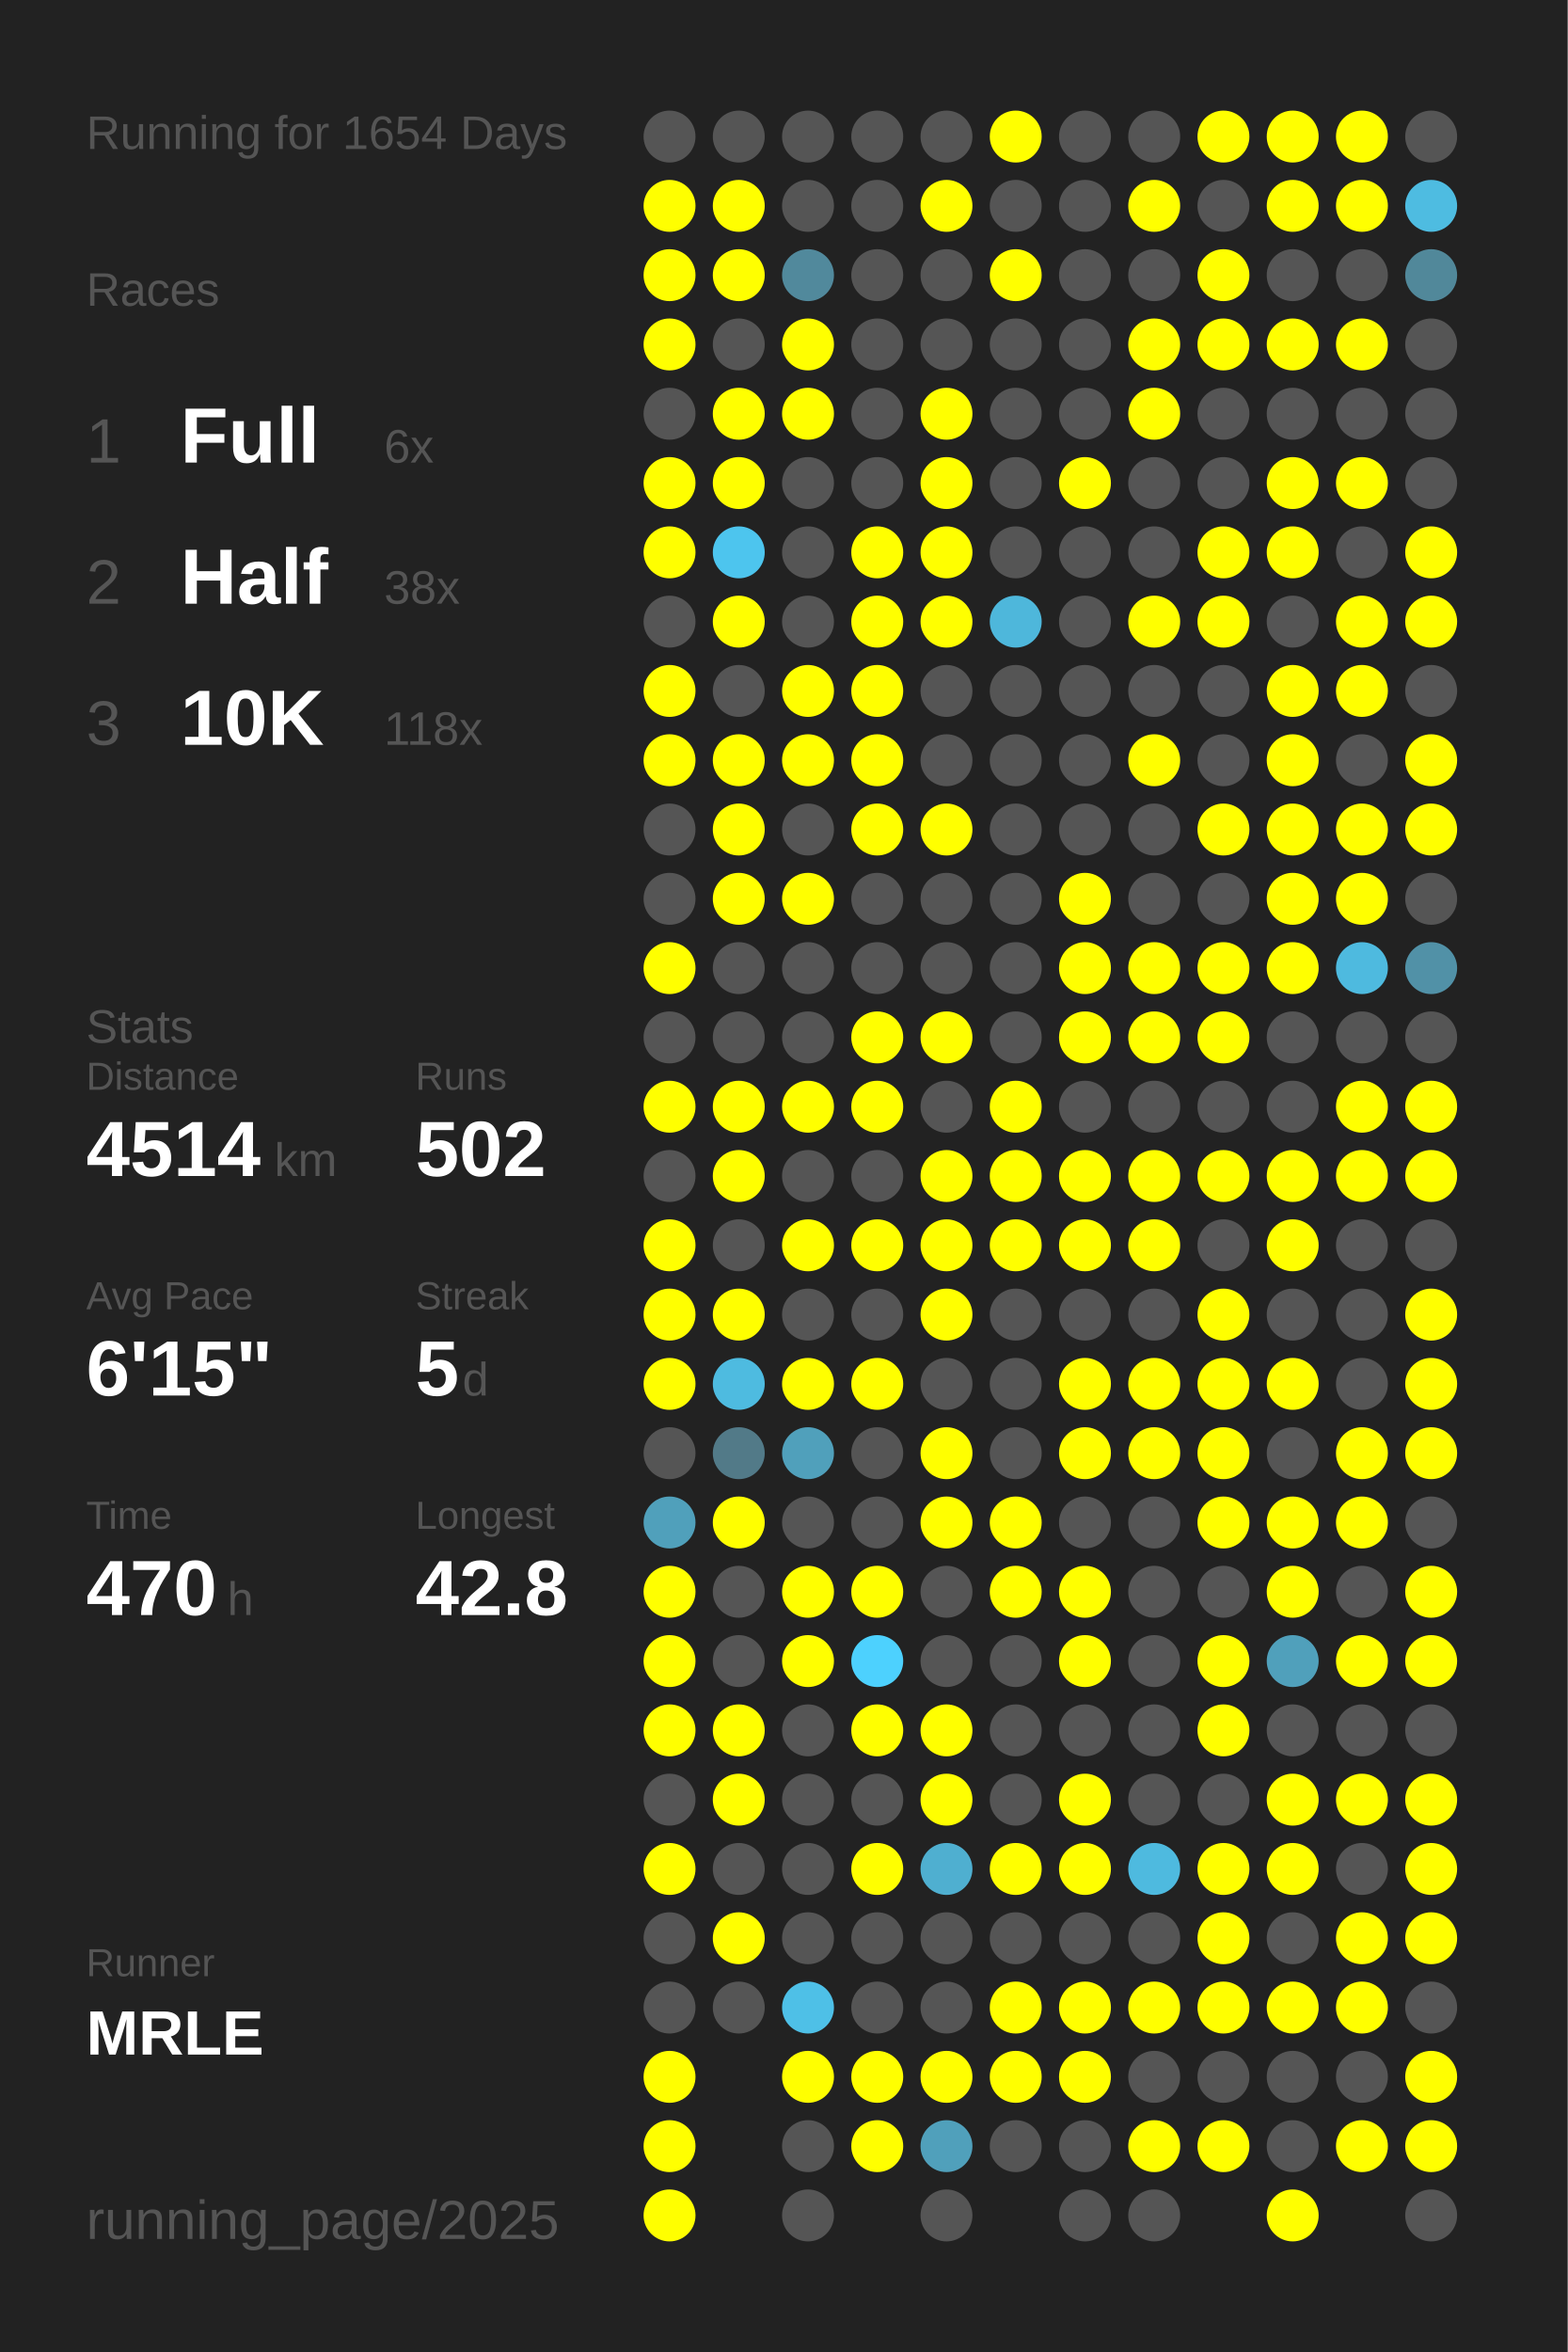
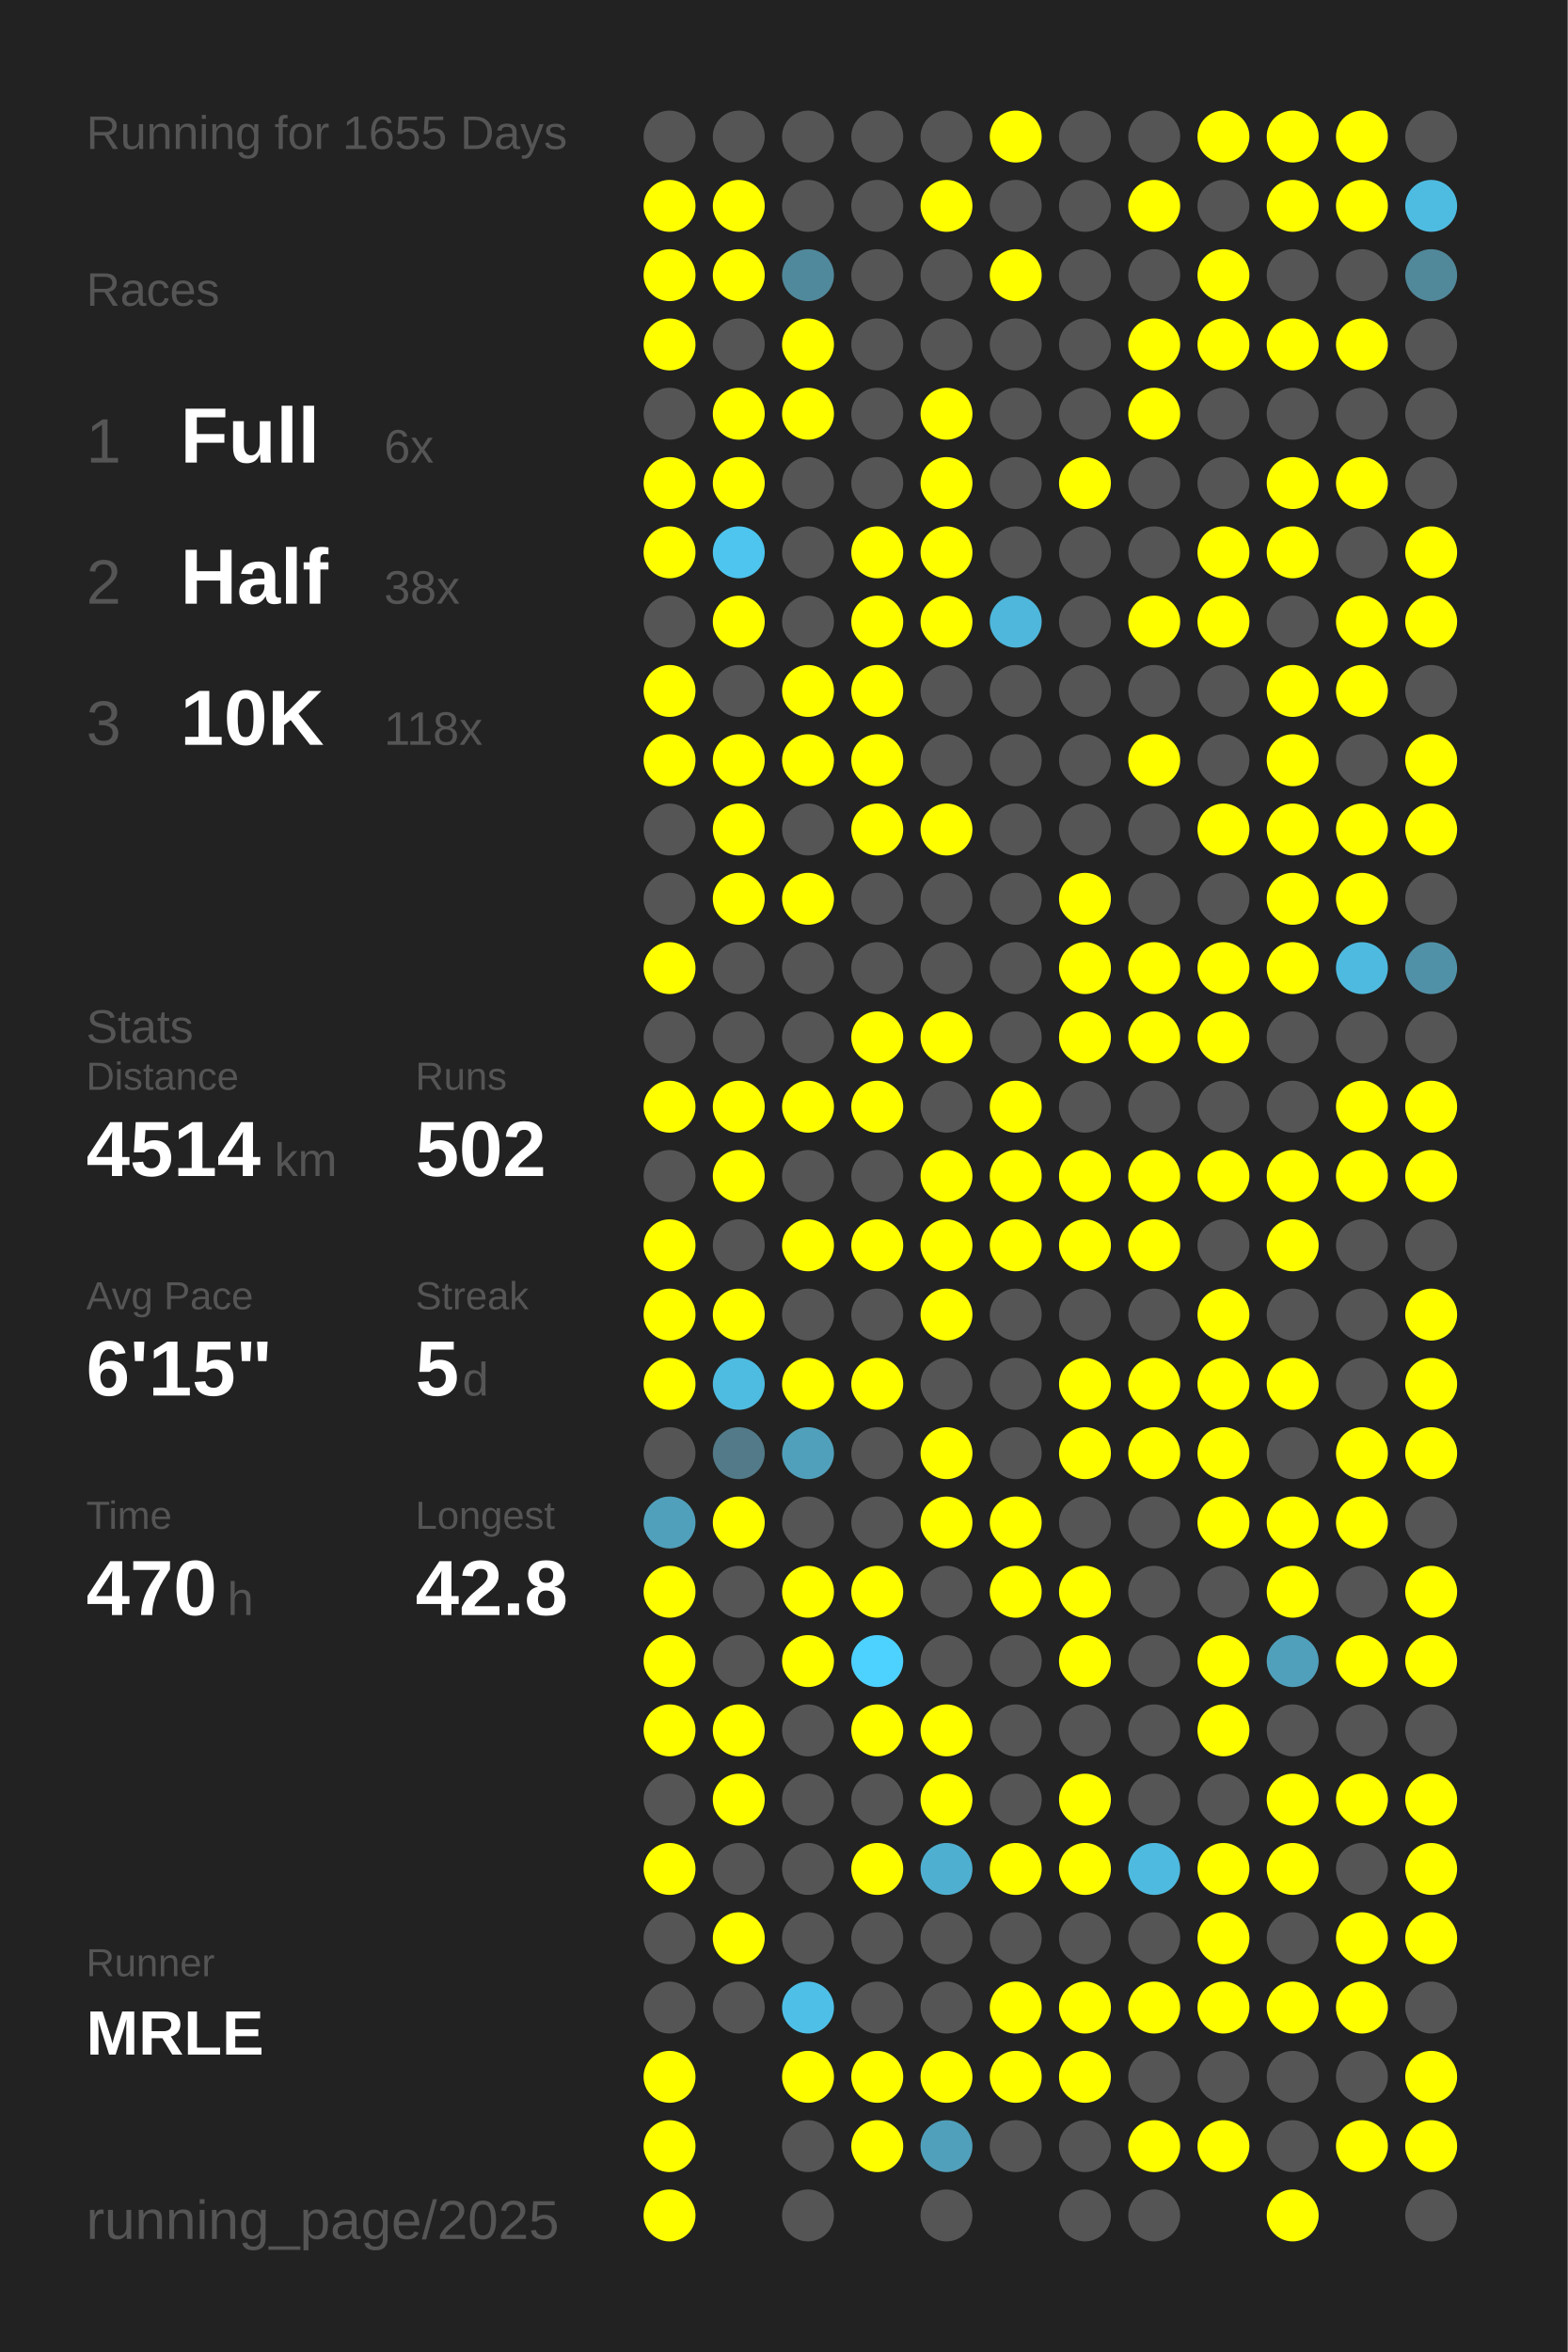
<svg xmlns="http://www.w3.org/2000/svg" baseProfile="full" height="300mm" version="1.1" viewBox="0,0,200,300" width="200mm">
  <defs />
  <rect fill="#222222" height="300" width="200" x="0" y="0" />
-   <text fill="#555555" style="font-size:6px; font-family:Arial;" x="11" y="19">Running for 1654 Days</text>
+   <text fill="#555555" style="font-size:6px; font-family:Arial;" x="11" y="19">Running for 1655 Days</text>
  <text fill="#555555" style="font-size:6px; font-family:Arial;" x="11" y="39">Races</text>
  <text fill="#555555" style="font-size:8px; font-family:Arial;" x="11" y="59">1</text>
  <text fill="#FFFFFF" style="font-size:10px; font-family:Arial; font-weight:bold;" x="23" y="59">Full</text>
  <text fill="#555555" style="font-size:6px; font-family:Arial;" x="49" y="59">6x</text>
  <text fill="#555555" style="font-size:8px; font-family:Arial;" x="11" y="77">2</text>
  <text fill="#FFFFFF" style="font-size:10px; font-family:Arial; font-weight:bold;" x="23" y="77">Half</text>
  <text fill="#555555" style="font-size:6px; font-family:Arial;" x="49" y="77">38x</text>
  <text fill="#555555" style="font-size:8px; font-family:Arial;" x="11" y="95">3</text>
  <text fill="#FFFFFF" style="font-size:10px; font-family:Arial; font-weight:bold;" x="23" y="95">10K</text>
  <text fill="#555555" style="font-size:6px; font-family:Arial;" x="49" y="95">118x</text>
  <text fill="#555555" style="font-size:6px; font-family:Arial;" x="11" y="133">Stats</text>
  <text fill="#555555" style="font-size:5px; font-family:Arial;" x="11" y="139">Distance</text>
  <text fill="#FFFFFF" style="font-size:10px; font-family:Arial; font-weight:bold;" x="11" y="150">4514</text>
  <text fill="#555555" style="font-size:6px; font-family:Arial;" x="35" y="150">km</text>
  <text fill="#555555" style="font-size:5px; font-family:Arial;" x="53" y="139">Runs</text>
  <text fill="#FFFFFF" style="font-size:10px; font-family:Arial; font-weight:bold;" x="53" y="150">502</text>
  <text fill="#555555" style="font-size:5px; font-family:Arial;" x="11" y="167">Avg Pace</text>
  <text fill="#FFFFFF" style="font-size:10px; font-family:Arial; font-weight:bold;" x="11" y="178">6'15"</text>
  <text fill="#555555" style="font-size:5px; font-family:Arial;" x="53" y="167">Streak</text>
  <text fill="#FFFFFF" style="font-size:10px; font-family:Arial; font-weight:bold;" x="53" y="178">5</text>
  <text fill="#555555" style="font-size:6px; font-family:Arial;" x="59" y="178">d</text>
  <text fill="#555555" style="font-size:5px; font-family:Arial;" x="11" y="195">Time</text>
  <text fill="#FFFFFF" style="font-size:10px; font-family:Arial; font-weight:bold;" x="11" y="206">470</text>
  <text fill="#555555" style="font-size:6px; font-family:Arial;" x="29" y="206">h</text>
  <text fill="#555555" style="font-size:5px; font-family:Arial;" x="53" y="195">Longest</text>
  <text fill="#FFFFFF" style="font-size:10px; font-family:Arial; font-weight:bold;" x="53" y="206">42.8</text>
  <text fill="#555555" style="font-size:5px; font-family:Arial;" x="11" y="252.065">Runner</text>
  <text fill="#FFFFFF" style="font-size:8px; font-family:Arial; font-weight:bold;" x="11" y="262.065">MRLE</text>
  <text fill="#555555" style="font-size:7px; font-family:Arial;" x="11" y="285.581">running_page/2025</text>
  <circle cx="85.417" cy="17.419" fill="#555555" r="3.312" />
  <circle cx="85.417" cy="26.258" fill="#FFFF00" r="3.312" />
  <circle cx="85.417" cy="35.097" fill="#FFFF00" r="3.312" />
  <circle cx="85.417" cy="43.935" fill="#FFFF00" r="3.312" />
  <circle cx="85.417" cy="52.774" fill="#555555" r="3.312" />
  <circle cx="85.417" cy="61.613" fill="#FFFF00" r="3.312" />
  <circle cx="85.417" cy="70.452" fill="#FFFF00" r="3.312" />
  <circle cx="85.417" cy="79.29" fill="#555555" r="3.312" />
  <circle cx="85.417" cy="88.129" fill="#FFFF00" r="3.312" />
  <circle cx="85.417" cy="96.968" fill="#FFFF00" r="3.312" />
  <circle cx="85.417" cy="105.806" fill="#555555" r="3.312" />
  <circle cx="85.417" cy="114.645" fill="#555555" r="3.312" />
  <circle cx="85.417" cy="123.484" fill="#FFFF00" r="3.312" />
  <circle cx="85.417" cy="132.323" fill="#555555" r="3.312" />
  <circle cx="85.417" cy="141.161" fill="#FFFF00" r="3.312" />
  <circle cx="85.417" cy="150" fill="#555555" r="3.312" />
  <circle cx="85.417" cy="158.839" fill="#FFFF00" r="3.312" />
  <circle cx="85.417" cy="167.677" fill="#FFFF00" r="3.312" />
  <circle cx="85.417" cy="176.516" fill="#FFFF00" r="3.312" />
  <circle cx="85.417" cy="185.355" fill="#555555" r="3.312" />
  <circle cx="85.417" cy="194.194" fill="#50a0bb" r="3.312" />
  <circle cx="85.417" cy="203.032" fill="#FFFF00" r="3.312" />
  <circle cx="85.417" cy="211.871" fill="#FFFF00" r="3.312" />
  <circle cx="85.417" cy="220.71" fill="#FFFF00" r="3.312" />
  <circle cx="85.417" cy="229.548" fill="#555555" r="3.312" />
  <circle cx="85.417" cy="238.387" fill="#FFFF00" r="3.312" />
  <circle cx="85.417" cy="247.226" fill="#555555" r="3.312" />
  <circle cx="85.417" cy="256.065" fill="#555555" r="3.312" />
  <circle cx="85.417" cy="264.903" fill="#FFFF00" r="3.312" />
  <circle cx="85.417" cy="273.742" fill="#FFFF00" r="3.312" />
  <circle cx="85.417" cy="282.581" fill="#FFFF00" r="3.312" />
  <circle cx="94.25" cy="17.419" fill="#555555" r="3.312" />
  <circle cx="94.25" cy="26.258" fill="#FFFF00" r="3.312" />
  <circle cx="94.25" cy="35.097" fill="#FFFF00" r="3.312" />
  <circle cx="94.25" cy="43.935" fill="#555555" r="3.312" />
  <circle cx="94.25" cy="52.774" fill="#FFFF00" r="3.312" />
  <circle cx="94.25" cy="61.613" fill="#FFFF00" r="3.312" />
  <circle cx="94.25" cy="70.452" fill="#4dc5ee" r="3.312" />
  <circle cx="94.25" cy="79.29" fill="#FFFF00" r="3.312" />
  <circle cx="94.25" cy="88.129" fill="#555555" r="3.312" />
  <circle cx="94.25" cy="96.968" fill="#FFFF00" r="3.312" />
  <circle cx="94.25" cy="105.806" fill="#FFFF00" r="3.312" />
  <circle cx="94.25" cy="114.645" fill="#FFFF00" r="3.312" />
  <circle cx="94.25" cy="123.484" fill="#555555" r="3.312" />
  <circle cx="94.25" cy="132.323" fill="#555555" r="3.312" />
  <circle cx="94.25" cy="141.161" fill="#FFFF00" r="3.312" />
  <circle cx="94.25" cy="150" fill="#FFFF00" r="3.312" />
  <circle cx="94.25" cy="158.839" fill="#555555" r="3.312" />
  <circle cx="94.25" cy="167.677" fill="#FFFF00" r="3.312" />
  <circle cx="94.25" cy="176.516" fill="#4ebbe0" r="3.312" />
  <circle cx="94.25" cy="185.355" fill="#527a88" r="3.312" />
  <circle cx="94.25" cy="194.194" fill="#FFFF00" r="3.312" />
  <circle cx="94.25" cy="203.032" fill="#555555" r="3.312" />
  <circle cx="94.25" cy="211.871" fill="#555555" r="3.312" />
  <circle cx="94.25" cy="220.71" fill="#FFFF00" r="3.312" />
  <circle cx="94.25" cy="229.548" fill="#FFFF00" r="3.312" />
  <circle cx="94.25" cy="238.387" fill="#555555" r="3.312" />
  <circle cx="94.25" cy="247.226" fill="#FFFF00" r="3.312" />
  <circle cx="94.25" cy="256.065" fill="#555555" r="3.312" />
  <circle cx="103.083" cy="17.419" fill="#555555" r="3.312" />
  <circle cx="103.083" cy="26.258" fill="#555555" r="3.312" />
  <circle cx="103.083" cy="35.097" fill="#51899c" r="3.312" />
  <circle cx="103.083" cy="43.935" fill="#FFFF00" r="3.312" />
  <circle cx="103.083" cy="52.774" fill="#FFFF00" r="3.312" />
  <circle cx="103.083" cy="61.613" fill="#555555" r="3.312" />
  <circle cx="103.083" cy="70.452" fill="#555555" r="3.312" />
  <circle cx="103.083" cy="79.29" fill="#555555" r="3.312" />
  <circle cx="103.083" cy="88.129" fill="#FFFF00" r="3.312" />
  <circle cx="103.083" cy="96.968" fill="#FFFF00" r="3.312" />
  <circle cx="103.083" cy="105.806" fill="#555555" r="3.312" />
  <circle cx="103.083" cy="114.645" fill="#FFFF00" r="3.312" />
  <circle cx="103.083" cy="123.484" fill="#555555" r="3.312" />
  <circle cx="103.083" cy="132.323" fill="#555555" r="3.312" />
  <circle cx="103.083" cy="141.161" fill="#FFFF00" r="3.312" />
  <circle cx="103.083" cy="150" fill="#555555" r="3.312" />
  <circle cx="103.083" cy="158.839" fill="#FFFF00" r="3.312" />
  <circle cx="103.083" cy="167.677" fill="#555555" r="3.312" />
  <circle cx="103.083" cy="176.516" fill="#FFFF00" r="3.312" />
  <circle cx="103.083" cy="185.355" fill="#50a0bb" r="3.312" />
  <circle cx="103.083" cy="194.194" fill="#555555" r="3.312" />
  <circle cx="103.083" cy="203.032" fill="#FFFF00" r="3.312" />
  <circle cx="103.083" cy="211.871" fill="#FFFF00" r="3.312" />
  <circle cx="103.083" cy="220.71" fill="#555555" r="3.312" />
  <circle cx="103.083" cy="229.548" fill="#555555" r="3.312" />
  <circle cx="103.083" cy="238.387" fill="#555555" r="3.312" />
  <circle cx="103.083" cy="247.226" fill="#555555" r="3.312" />
  <circle cx="103.083" cy="256.065" fill="#4ec0e7" r="3.312" />
  <circle cx="103.083" cy="264.903" fill="#FFFF00" r="3.312" />
  <circle cx="103.083" cy="273.742" fill="#555555" r="3.312" />
  <circle cx="103.083" cy="282.581" fill="#555555" r="3.312" />
  <circle cx="111.917" cy="17.419" fill="#555555" r="3.312" />
  <circle cx="111.917" cy="26.258" fill="#555555" r="3.312" />
  <circle cx="111.917" cy="35.097" fill="#555555" r="3.312" />
  <circle cx="111.917" cy="43.935" fill="#555555" r="3.312" />
  <circle cx="111.917" cy="52.774" fill="#555555" r="3.312" />
  <circle cx="111.917" cy="61.613" fill="#555555" r="3.312" />
  <circle cx="111.917" cy="70.452" fill="#FFFF00" r="3.312" />
  <circle cx="111.917" cy="79.29" fill="#FFFF00" r="3.312" />
  <circle cx="111.917" cy="88.129" fill="#FFFF00" r="3.312" />
  <circle cx="111.917" cy="96.968" fill="#FFFF00" r="3.312" />
  <circle cx="111.917" cy="105.806" fill="#FFFF00" r="3.312" />
  <circle cx="111.917" cy="114.645" fill="#555555" r="3.312" />
  <circle cx="111.917" cy="123.484" fill="#555555" r="3.312" />
  <circle cx="111.917" cy="132.323" fill="#FFFF00" r="3.312" />
  <circle cx="111.917" cy="141.161" fill="#FFFF00" r="3.312" />
  <circle cx="111.917" cy="150" fill="#555555" r="3.312" />
  <circle cx="111.917" cy="158.839" fill="#FFFF00" r="3.312" />
  <circle cx="111.917" cy="167.677" fill="#555555" r="3.312" />
  <circle cx="111.917" cy="176.516" fill="#FFFF00" r="3.312" />
  <circle cx="111.917" cy="185.355" fill="#555555" r="3.312" />
  <circle cx="111.917" cy="194.194" fill="#555555" r="3.312" />
  <circle cx="111.917" cy="203.032" fill="#FFFF00" r="3.312" />
  <circle cx="111.917" cy="211.871" fill="#4dd1fe" r="3.312" />
  <circle cx="111.917" cy="220.71" fill="#FFFF00" r="3.312" />
  <circle cx="111.917" cy="229.548" fill="#555555" r="3.312" />
  <circle cx="111.917" cy="238.387" fill="#FFFF00" r="3.312" />
  <circle cx="111.917" cy="247.226" fill="#555555" r="3.312" />
  <circle cx="111.917" cy="256.065" fill="#555555" r="3.312" />
  <circle cx="111.917" cy="264.903" fill="#FFFF00" r="3.312" />
  <circle cx="111.917" cy="273.742" fill="#FFFF00" r="3.312" />
  <circle cx="120.75" cy="17.419" fill="#555555" r="3.312" />
  <circle cx="120.75" cy="26.258" fill="#FFFF00" r="3.312" />
  <circle cx="120.75" cy="35.097" fill="#555555" r="3.312" />
  <circle cx="120.75" cy="43.935" fill="#555555" r="3.312" />
  <circle cx="120.75" cy="52.774" fill="#FFFF00" r="3.312" />
  <circle cx="120.75" cy="61.613" fill="#FFFF00" r="3.312" />
  <circle cx="120.75" cy="70.452" fill="#FFFF00" r="3.312" />
  <circle cx="120.75" cy="79.29" fill="#FFFF00" r="3.312" />
  <circle cx="120.75" cy="88.129" fill="#555555" r="3.312" />
  <circle cx="120.75" cy="96.968" fill="#555555" r="3.312" />
  <circle cx="120.75" cy="105.806" fill="#FFFF00" r="3.312" />
  <circle cx="120.75" cy="114.645" fill="#555555" r="3.312" />
  <circle cx="120.75" cy="123.484" fill="#555555" r="3.312" />
  <circle cx="120.75" cy="132.323" fill="#FFFF00" r="3.312" />
  <circle cx="120.75" cy="141.161" fill="#555555" r="3.312" />
  <circle cx="120.75" cy="150" fill="#FFFF00" r="3.312" />
  <circle cx="120.75" cy="158.839" fill="#FFFF00" r="3.312" />
  <circle cx="120.75" cy="167.677" fill="#FFFF00" r="3.312" />
  <circle cx="120.75" cy="176.516" fill="#555555" r="3.312" />
  <circle cx="120.75" cy="185.355" fill="#FFFF00" r="3.312" />
  <circle cx="120.75" cy="194.194" fill="#FFFF00" r="3.312" />
  <circle cx="120.75" cy="203.032" fill="#555555" r="3.312" />
  <circle cx="120.75" cy="211.871" fill="#555555" r="3.312" />
  <circle cx="120.75" cy="220.71" fill="#FFFF00" r="3.312" />
  <circle cx="120.75" cy="229.548" fill="#FFFF00" r="3.312" />
  <circle cx="120.75" cy="238.387" fill="#4fafd0" r="3.312" />
  <circle cx="120.75" cy="247.226" fill="#555555" r="3.312" />
  <circle cx="120.75" cy="256.065" fill="#555555" r="3.312" />
  <circle cx="120.75" cy="264.903" fill="#FFFF00" r="3.312" />
  <circle cx="120.75" cy="273.742" fill="#50a0bb" r="3.312" />
  <circle cx="120.75" cy="282.581" fill="#555555" r="3.312" />
  <circle cx="129.583" cy="17.419" fill="#FFFF00" r="3.312" />
  <circle cx="129.583" cy="26.258" fill="#555555" r="3.312" />
  <circle cx="129.583" cy="35.097" fill="#FFFF00" r="3.312" />
  <circle cx="129.583" cy="43.935" fill="#555555" r="3.312" />
  <circle cx="129.583" cy="52.774" fill="#555555" r="3.312" />
  <circle cx="129.583" cy="61.613" fill="#555555" r="3.312" />
  <circle cx="129.583" cy="70.452" fill="#555555" r="3.312" />
  <circle cx="129.583" cy="79.29" fill="#4eb7db" r="3.312" />
  <circle cx="129.583" cy="88.129" fill="#555555" r="3.312" />
  <circle cx="129.583" cy="96.968" fill="#555555" r="3.312" />
  <circle cx="129.583" cy="105.806" fill="#555555" r="3.312" />
  <circle cx="129.583" cy="114.645" fill="#555555" r="3.312" />
  <circle cx="129.583" cy="123.484" fill="#555555" r="3.312" />
  <circle cx="129.583" cy="132.323" fill="#555555" r="3.312" />
  <circle cx="129.583" cy="141.161" fill="#FFFF00" r="3.312" />
  <circle cx="129.583" cy="150" fill="#FFFF00" r="3.312" />
  <circle cx="129.583" cy="158.839" fill="#FFFF00" r="3.312" />
  <circle cx="129.583" cy="167.677" fill="#555555" r="3.312" />
  <circle cx="129.583" cy="176.516" fill="#555555" r="3.312" />
  <circle cx="129.583" cy="185.355" fill="#555555" r="3.312" />
  <circle cx="129.583" cy="194.194" fill="#FFFF00" r="3.312" />
  <circle cx="129.583" cy="203.032" fill="#FFFF00" r="3.312" />
  <circle cx="129.583" cy="211.871" fill="#555555" r="3.312" />
  <circle cx="129.583" cy="220.71" fill="#555555" r="3.312" />
  <circle cx="129.583" cy="229.548" fill="#555555" r="3.312" />
  <circle cx="129.583" cy="238.387" fill="#FFFF00" r="3.312" />
  <circle cx="129.583" cy="247.226" fill="#555555" r="3.312" />
  <circle cx="129.583" cy="256.065" fill="#FFFF00" r="3.312" />
  <circle cx="129.583" cy="264.903" fill="#FFFF00" r="3.312" />
  <circle cx="129.583" cy="273.742" fill="#555555" r="3.312" />
  <circle cx="138.417" cy="17.419" fill="#555555" r="3.312" />
  <circle cx="138.417" cy="26.258" fill="#555555" r="3.312" />
  <circle cx="138.417" cy="35.097" fill="#555555" r="3.312" />
  <circle cx="138.417" cy="43.935" fill="#555555" r="3.312" />
  <circle cx="138.417" cy="52.774" fill="#555555" r="3.312" />
  <circle cx="138.417" cy="61.613" fill="#FFFF00" r="3.312" />
  <circle cx="138.417" cy="70.452" fill="#555555" r="3.312" />
  <circle cx="138.417" cy="79.29" fill="#555555" r="3.312" />
  <circle cx="138.417" cy="88.129" fill="#555555" r="3.312" />
  <circle cx="138.417" cy="96.968" fill="#555555" r="3.312" />
  <circle cx="138.417" cy="105.806" fill="#555555" r="3.312" />
  <circle cx="138.417" cy="114.645" fill="#FFFF00" r="3.312" />
  <circle cx="138.417" cy="123.484" fill="#FFFF00" r="3.312" />
  <circle cx="138.417" cy="132.323" fill="#FFFF00" r="3.312" />
  <circle cx="138.417" cy="141.161" fill="#555555" r="3.312" />
  <circle cx="138.417" cy="150" fill="#FFFF00" r="3.312" />
  <circle cx="138.417" cy="158.839" fill="#FFFF00" r="3.312" />
  <circle cx="138.417" cy="167.677" fill="#555555" r="3.312" />
  <circle cx="138.417" cy="176.516" fill="#FFFF00" r="3.312" />
  <circle cx="138.417" cy="185.355" fill="#FFFF00" r="3.312" />
  <circle cx="138.417" cy="194.194" fill="#555555" r="3.312" />
  <circle cx="138.417" cy="203.032" fill="#FFFF00" r="3.312" />
  <circle cx="138.417" cy="211.871" fill="#FFFF00" r="3.312" />
  <circle cx="138.417" cy="220.71" fill="#555555" r="3.312" />
  <circle cx="138.417" cy="229.548" fill="#FFFF00" r="3.312" />
  <circle cx="138.417" cy="238.387" fill="#FFFF00" r="3.312" />
  <circle cx="138.417" cy="247.226" fill="#555555" r="3.312" />
  <circle cx="138.417" cy="256.065" fill="#FFFF00" r="3.312" />
  <circle cx="138.417" cy="264.903" fill="#FFFF00" r="3.312" />
  <circle cx="138.417" cy="273.742" fill="#555555" r="3.312" />
  <circle cx="138.417" cy="282.581" fill="#555555" r="3.312" />
  <circle cx="147.25" cy="17.419" fill="#555555" r="3.312" />
  <circle cx="147.25" cy="26.258" fill="#FFFF00" r="3.312" />
  <circle cx="147.25" cy="35.097" fill="#555555" r="3.312" />
  <circle cx="147.25" cy="43.935" fill="#FFFF00" r="3.312" />
  <circle cx="147.25" cy="52.774" fill="#FFFF00" r="3.312" />
  <circle cx="147.25" cy="61.613" fill="#555555" r="3.312" />
  <circle cx="147.25" cy="70.452" fill="#555555" r="3.312" />
  <circle cx="147.25" cy="79.29" fill="#FFFF00" r="3.312" />
  <circle cx="147.25" cy="88.129" fill="#555555" r="3.312" />
  <circle cx="147.25" cy="96.968" fill="#FFFF00" r="3.312" />
  <circle cx="147.25" cy="105.806" fill="#555555" r="3.312" />
  <circle cx="147.25" cy="114.645" fill="#555555" r="3.312" />
  <circle cx="147.25" cy="123.484" fill="#FFFF00" r="3.312" />
  <circle cx="147.25" cy="132.323" fill="#FFFF00" r="3.312" />
  <circle cx="147.25" cy="141.161" fill="#555555" r="3.312" />
  <circle cx="147.25" cy="150" fill="#FFFF00" r="3.312" />
  <circle cx="147.25" cy="158.839" fill="#FFFF00" r="3.312" />
  <circle cx="147.25" cy="167.677" fill="#555555" r="3.312" />
  <circle cx="147.25" cy="176.516" fill="#FFFF00" r="3.312" />
  <circle cx="147.25" cy="185.355" fill="#FFFF00" r="3.312" />
  <circle cx="147.25" cy="194.194" fill="#555555" r="3.312" />
  <circle cx="147.25" cy="203.032" fill="#555555" r="3.312" />
  <circle cx="147.25" cy="211.871" fill="#555555" r="3.312" />
  <circle cx="147.25" cy="220.71" fill="#555555" r="3.312" />
  <circle cx="147.25" cy="229.548" fill="#555555" r="3.312" />
  <circle cx="147.25" cy="238.387" fill="#4ebadf" r="3.312" />
  <circle cx="147.25" cy="247.226" fill="#555555" r="3.312" />
  <circle cx="147.25" cy="256.065" fill="#FFFF00" r="3.312" />
  <circle cx="147.25" cy="264.903" fill="#555555" r="3.312" />
  <circle cx="147.25" cy="273.742" fill="#FFFF00" r="3.312" />
  <circle cx="147.25" cy="282.581" fill="#555555" r="3.312" />
  <circle cx="156.083" cy="17.419" fill="#FFFF00" r="3.312" />
  <circle cx="156.083" cy="26.258" fill="#555555" r="3.312" />
  <circle cx="156.083" cy="35.097" fill="#FFFF00" r="3.312" />
  <circle cx="156.083" cy="43.935" fill="#FFFF00" r="3.312" />
  <circle cx="156.083" cy="52.774" fill="#555555" r="3.312" />
  <circle cx="156.083" cy="61.613" fill="#555555" r="3.312" />
  <circle cx="156.083" cy="70.452" fill="#FFFF00" r="3.312" />
  <circle cx="156.083" cy="79.29" fill="#FFFF00" r="3.312" />
  <circle cx="156.083" cy="88.129" fill="#555555" r="3.312" />
  <circle cx="156.083" cy="96.968" fill="#555555" r="3.312" />
  <circle cx="156.083" cy="105.806" fill="#FFFF00" r="3.312" />
  <circle cx="156.083" cy="114.645" fill="#555555" r="3.312" />
  <circle cx="156.083" cy="123.484" fill="#FFFF00" r="3.312" />
  <circle cx="156.083" cy="132.323" fill="#FFFF00" r="3.312" />
  <circle cx="156.083" cy="141.161" fill="#555555" r="3.312" />
  <circle cx="156.083" cy="150" fill="#FFFF00" r="3.312" />
  <circle cx="156.083" cy="158.839" fill="#555555" r="3.312" />
  <circle cx="156.083" cy="167.677" fill="#FFFF00" r="3.312" />
  <circle cx="156.083" cy="176.516" fill="#FFFF00" r="3.312" />
  <circle cx="156.083" cy="185.355" fill="#FFFF00" r="3.312" />
  <circle cx="156.083" cy="194.194" fill="#FFFF00" r="3.312" />
  <circle cx="156.083" cy="203.032" fill="#555555" r="3.312" />
  <circle cx="156.083" cy="211.871" fill="#FFFF00" r="3.312" />
  <circle cx="156.083" cy="220.71" fill="#FFFF00" r="3.312" />
  <circle cx="156.083" cy="229.548" fill="#555555" r="3.312" />
  <circle cx="156.083" cy="238.387" fill="#FFFF00" r="3.312" />
  <circle cx="156.083" cy="247.226" fill="#FFFF00" r="3.312" />
  <circle cx="156.083" cy="256.065" fill="#FFFF00" r="3.312" />
  <circle cx="156.083" cy="264.903" fill="#555555" r="3.312" />
  <circle cx="156.083" cy="273.742" fill="#FFFF00" r="3.312" />
  <circle cx="164.917" cy="17.419" fill="#FFFF00" r="3.312" />
  <circle cx="164.917" cy="26.258" fill="#FFFF00" r="3.312" />
  <circle cx="164.917" cy="35.097" fill="#555555" r="3.312" />
  <circle cx="164.917" cy="43.935" fill="#FFFF00" r="3.312" />
  <circle cx="164.917" cy="52.774" fill="#555555" r="3.312" />
  <circle cx="164.917" cy="61.613" fill="#FFFF00" r="3.312" />
  <circle cx="164.917" cy="70.452" fill="#FFFF00" r="3.312" />
  <circle cx="164.917" cy="79.29" fill="#555555" r="3.312" />
  <circle cx="164.917" cy="88.129" fill="#FFFF00" r="3.312" />
  <circle cx="164.917" cy="96.968" fill="#FFFF00" r="3.312" />
  <circle cx="164.917" cy="105.806" fill="#FFFF00" r="3.312" />
  <circle cx="164.917" cy="114.645" fill="#FFFF00" r="3.312" />
  <circle cx="164.917" cy="123.484" fill="#FFFF00" r="3.312" />
  <circle cx="164.917" cy="132.323" fill="#555555" r="3.312" />
  <circle cx="164.917" cy="141.161" fill="#555555" r="3.312" />
  <circle cx="164.917" cy="150" fill="#FFFF00" r="3.312" />
  <circle cx="164.917" cy="158.839" fill="#FFFF00" r="3.312" />
  <circle cx="164.917" cy="167.677" fill="#555555" r="3.312" />
  <circle cx="164.917" cy="176.516" fill="#FFFF00" r="3.312" />
  <circle cx="164.917" cy="185.355" fill="#555555" r="3.312" />
  <circle cx="164.917" cy="194.194" fill="#FFFF00" r="3.312" />
  <circle cx="164.917" cy="203.032" fill="#FFFF00" r="3.312" />
  <circle cx="164.917" cy="211.871" fill="#50a0bb" r="3.312" />
  <circle cx="164.917" cy="220.71" fill="#555555" r="3.312" />
  <circle cx="164.917" cy="229.548" fill="#FFFF00" r="3.312" />
  <circle cx="164.917" cy="238.387" fill="#FFFF00" r="3.312" />
  <circle cx="164.917" cy="247.226" fill="#555555" r="3.312" />
  <circle cx="164.917" cy="256.065" fill="#FFFF00" r="3.312" />
  <circle cx="164.917" cy="264.903" fill="#555555" r="3.312" />
  <circle cx="164.917" cy="273.742" fill="#555555" r="3.312" />
  <circle cx="164.917" cy="282.581" fill="#FFFF00" r="3.312" />
  <circle cx="173.75" cy="17.419" fill="#FFFF00" r="3.312" />
  <circle cx="173.75" cy="26.258" fill="#FFFF00" r="3.312" />
  <circle cx="173.75" cy="35.097" fill="#555555" r="3.312" />
  <circle cx="173.75" cy="43.935" fill="#FFFF00" r="3.312" />
  <circle cx="173.75" cy="52.774" fill="#555555" r="3.312" />
  <circle cx="173.75" cy="61.613" fill="#FFFF00" r="3.312" />
  <circle cx="173.75" cy="70.452" fill="#555555" r="3.312" />
  <circle cx="173.75" cy="79.29" fill="#FFFF00" r="3.312" />
  <circle cx="173.75" cy="88.129" fill="#FFFF00" r="3.312" />
  <circle cx="173.75" cy="96.968" fill="#555555" r="3.312" />
  <circle cx="173.75" cy="105.806" fill="#FFFF00" r="3.312" />
  <circle cx="173.75" cy="114.645" fill="#FFFF00" r="3.312" />
  <circle cx="173.75" cy="123.484" fill="#4ebadf" r="3.312" />
  <circle cx="173.75" cy="132.323" fill="#555555" r="3.312" />
  <circle cx="173.75" cy="141.161" fill="#FFFF00" r="3.312" />
  <circle cx="173.75" cy="150" fill="#FFFF00" r="3.312" />
  <circle cx="173.75" cy="158.839" fill="#555555" r="3.312" />
  <circle cx="173.75" cy="167.677" fill="#555555" r="3.312" />
  <circle cx="173.75" cy="176.516" fill="#555555" r="3.312" />
  <circle cx="173.75" cy="185.355" fill="#FFFF00" r="3.312" />
  <circle cx="173.75" cy="194.194" fill="#FFFF00" r="3.312" />
  <circle cx="173.75" cy="203.032" fill="#555555" r="3.312" />
  <circle cx="173.75" cy="211.871" fill="#FFFF00" r="3.312" />
  <circle cx="173.75" cy="220.71" fill="#555555" r="3.312" />
  <circle cx="173.75" cy="229.548" fill="#FFFF00" r="3.312" />
  <circle cx="173.75" cy="238.387" fill="#555555" r="3.312" />
  <circle cx="173.75" cy="247.226" fill="#FFFF00" r="3.312" />
  <circle cx="173.75" cy="256.065" fill="#FFFF00" r="3.312" />
  <circle cx="173.75" cy="264.903" fill="#555555" r="3.312" />
  <circle cx="173.75" cy="273.742" fill="#FFFF00" r="3.312" />
  <circle cx="182.583" cy="17.419" fill="#555555" r="3.312" />
  <circle cx="182.583" cy="26.258" fill="#4ebce1" r="3.312" />
  <circle cx="182.583" cy="35.097" fill="#51889a" r="3.312" />
  <circle cx="182.583" cy="43.935" fill="#555555" r="3.312" />
  <circle cx="182.583" cy="52.774" fill="#555555" r="3.312" />
  <circle cx="182.583" cy="61.613" fill="#555555" r="3.312" />
  <circle cx="182.583" cy="70.452" fill="#FFFF00" r="3.312" />
  <circle cx="182.583" cy="79.29" fill="#FFFF00" r="3.312" />
  <circle cx="182.583" cy="88.129" fill="#555555" r="3.312" />
  <circle cx="182.583" cy="96.968" fill="#FFFF00" r="3.312" />
  <circle cx="182.583" cy="105.806" fill="#FFFF00" r="3.312" />
  <circle cx="182.583" cy="114.645" fill="#555555" r="3.312" />
  <circle cx="182.583" cy="123.484" fill="#5191a7" r="3.312" />
  <circle cx="182.583" cy="132.323" fill="#555555" r="3.312" />
  <circle cx="182.583" cy="141.161" fill="#FFFF00" r="3.312" />
  <circle cx="182.583" cy="150" fill="#FFFF00" r="3.312" />
  <circle cx="182.583" cy="158.839" fill="#555555" r="3.312" />
  <circle cx="182.583" cy="167.677" fill="#FFFF00" r="3.312" />
  <circle cx="182.583" cy="176.516" fill="#FFFF00" r="3.312" />
  <circle cx="182.583" cy="185.355" fill="#FFFF00" r="3.312" />
  <circle cx="182.583" cy="194.194" fill="#555555" r="3.312" />
  <circle cx="182.583" cy="203.032" fill="#FFFF00" r="3.312" />
  <circle cx="182.583" cy="211.871" fill="#FFFF00" r="3.312" />
  <circle cx="182.583" cy="220.71" fill="#555555" r="3.312" />
  <circle cx="182.583" cy="229.548" fill="#FFFF00" r="3.312" />
  <circle cx="182.583" cy="238.387" fill="#FFFF00" r="3.312" />
  <circle cx="182.583" cy="247.226" fill="#FFFF00" r="3.312" />
  <circle cx="182.583" cy="256.065" fill="#555555" r="3.312" />
  <circle cx="182.583" cy="264.903" fill="#FFFF00" r="3.312" />
  <circle cx="182.583" cy="273.742" fill="#FFFF00" r="3.312" />
  <circle cx="182.583" cy="282.581" fill="#555555" r="3.312" />
</svg>
